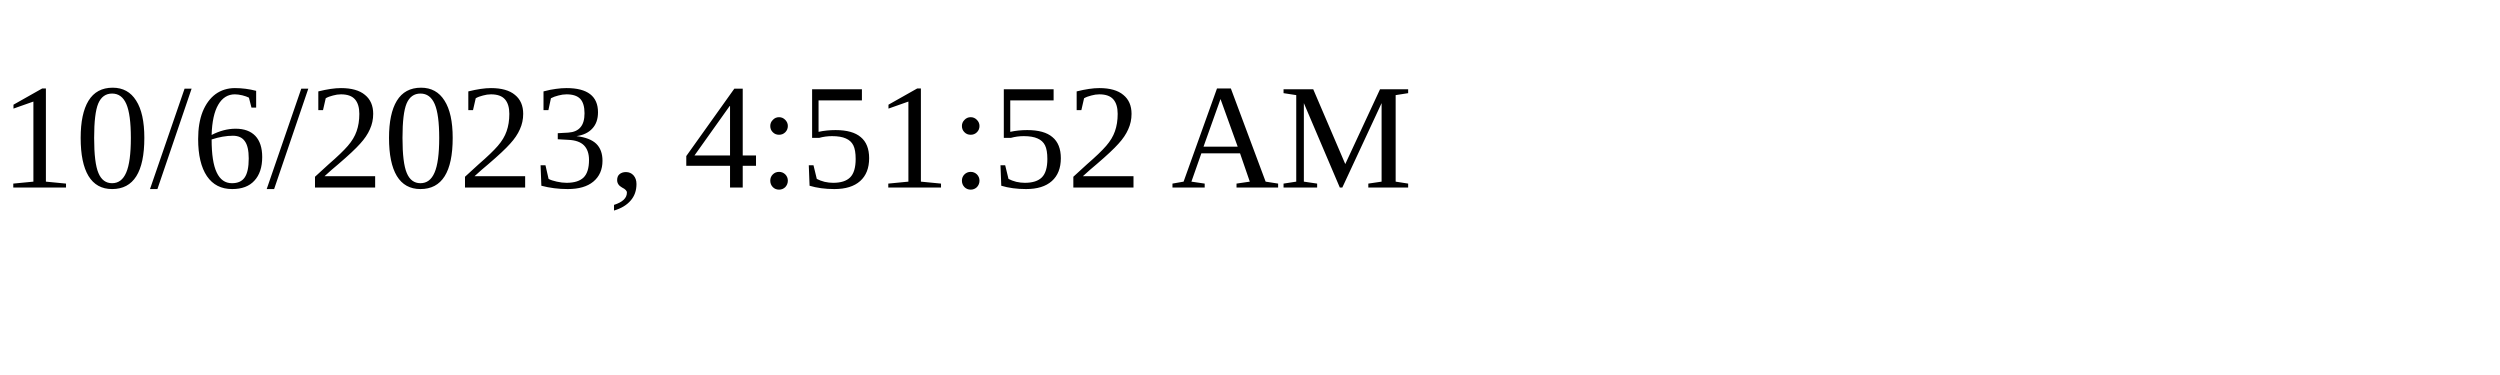
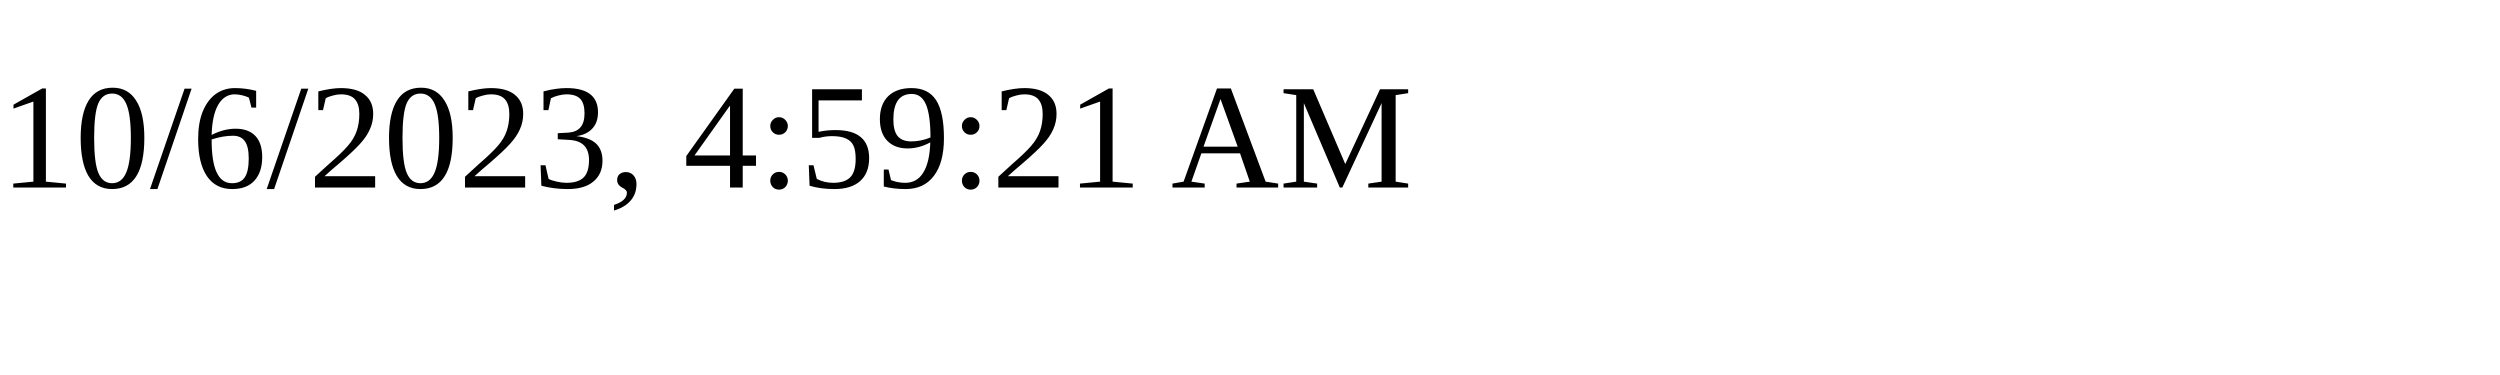
<svg xmlns="http://www.w3.org/2000/svg" height="30" width="200">
-   <text x="0" y="15">10/6/2023, 4:51:52 AM</text>
+   <text x="0" y="15">10/6/2023, 4:59:21 AM</text>
</svg>
